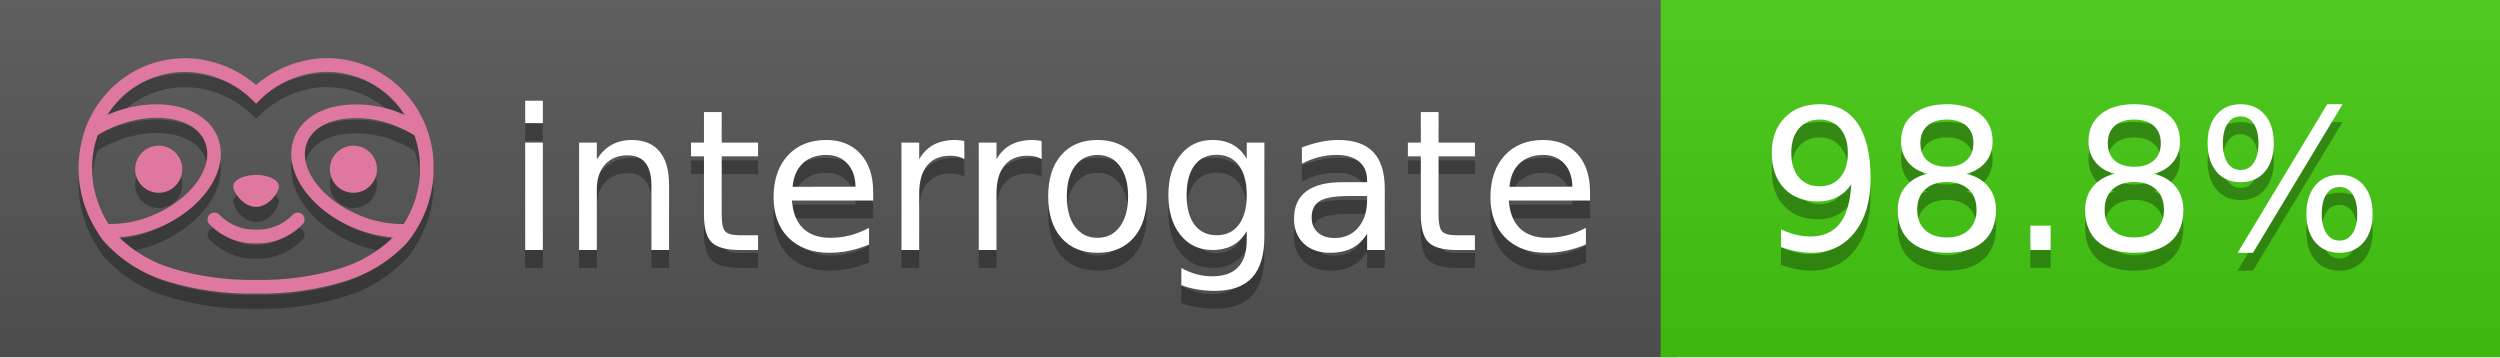
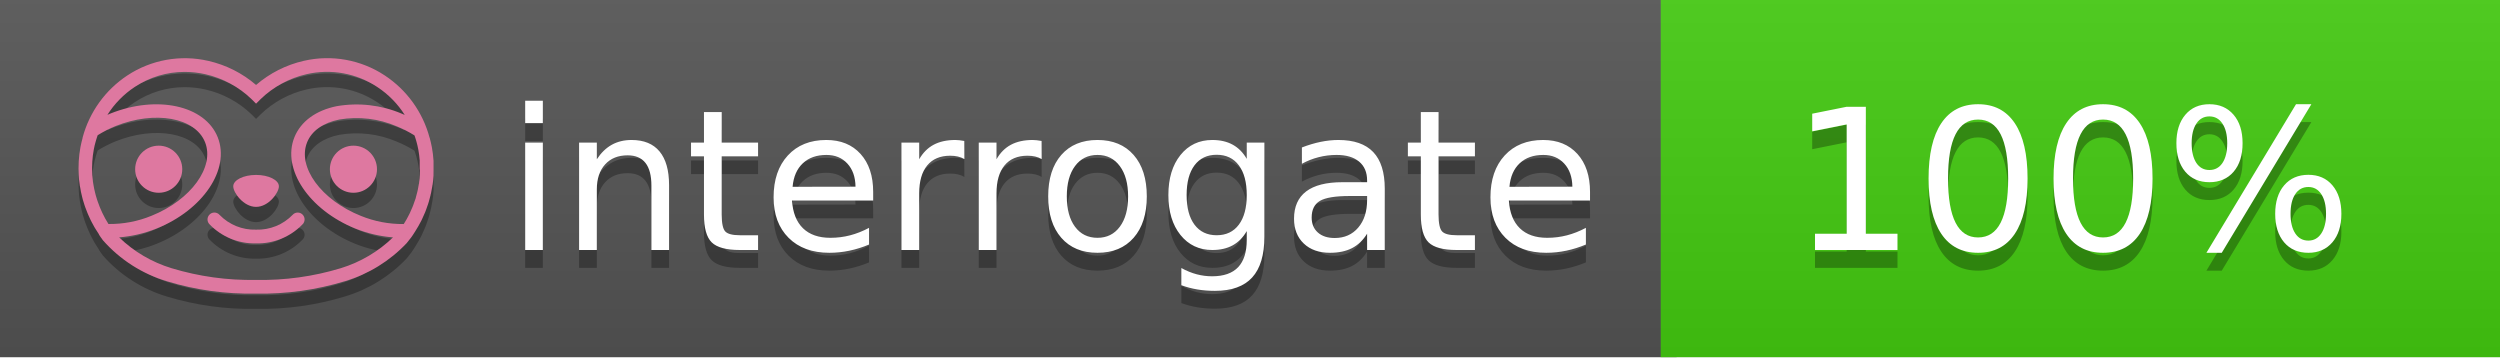
<svg xmlns="http://www.w3.org/2000/svg" width="140" height="20" viewBox="0 0 140 20" version="1.1" xml:space="preserve" style="fill-rule:evenodd;clip-rule:evenodd;stroke-linejoin:round;stroke-miterlimit:2;">
  <g transform="matrix(1,0,0,1,22,0)">
    <g id="backgrounds" transform="matrix(1.32789,0,0,1,-22.3892,0)">
      <rect x="0" y="0" width="71" height="20" style="fill:rgb(85,85,85);" />
    </g>
    <rect x="71" y="0" width="47" height="20" data-interrogate="color" style="fill:#4c1" />
    <g transform="matrix(1.19746,0,0,1,-22.3744,-4.85723e-16)">
      <rect x="0" y="0" width="118" height="20" style="fill:url(#_Linear1);" />
    </g>
  </g>
  <g fill="#fff" text-anchor="middle" font-family="DejaVu Sans,Verdana,Geneva,sans-serif" font-size="110">
    <text x="590" y="150" fill="#010101" fill-opacity=".3" transform="scale(.1)" textLength="610">interrogate</text>
    <text x="590" y="140" transform="scale(.1)" textLength="610">interrogate</text>
-     <text x="1160" y="150" fill="#010101" fill-opacity=".3" transform="scale(.1)" textLength="370" data-interrogate="result">98.8%</text>
-     <text x="1160" y="140" transform="scale(.1)" textLength="370" data-interrogate="result">98.8%</text>
+     <text x="1160" y="150" fill="#010101" fill-opacity=".3" transform="scale(.1)" textLength="330" data-interrogate="result">100%</text>
+     <text x="1160" y="140" transform="scale(.1)" textLength="330" data-interrogate="result">100%</text>
  </g>
  <g id="logo-shadow" transform="matrix(0.854876,0,0,0.854876,-6.73514,1.732)">
    <g transform="matrix(0.299012,0,0,0.299012,9.70229,-6.68582)">
      <path d="M50,64.25C52.76,64.25 55,61.13 55,59.75C55,58.37 52.76,57.25 50,57.25C47.24,57.25 45,58.37 45,59.75C45,61.13 47.24,64.25 50,64.25Z" style="fill:rgb(1,1,1);fill-opacity:0.3;fill-rule:nonzero;" />
    </g>
    <g transform="matrix(0.299012,0,0,0.299012,9.70229,-6.68582)">
      <path d="M88,49.05C86.506,43.475 83.018,38.638 78.2,35.46C72.969,32.002 66.539,30.844 60.43,32.26C56.576,33.145 52.995,34.958 50,37.54C46.998,34.958 43.411,33.149 39.55,32.27C33.441,30.853 27.011,32.011 21.78,35.47C16.97,38.652 13.489,43.489 12,49.06L12,49.13C11.82,49.79 11.66,50.46 11.53,51.13C11.146,53.207 11.021,55.323 11.16,57.43C11.16,58.03 11.26,58.63 11.34,59.23C11.34,59.51 11.43,59.79 11.48,60.07C11.53,60.35 11.58,60.68 11.64,60.98C11.7,61.28 11.8,61.69 11.89,62.05C11.98,62.41 11.99,62.47 12.05,62.68C12.16,63.07 12.28,63.46 12.41,63.84L12.58,64.34C12.72,64.74 12.88,65.14 13.04,65.53L13.23,65.98C13.403,66.373 13.583,66.767 13.77,67.16L13.99,67.59C14.19,67.97 14.39,68.35 14.61,68.73L14.87,69.15C15.1,69.52 15.33,69.89 15.58,70.26L15.58,70.32L15.99,70.93C16.14,71.14 16.29,71.36 16.45,71.57C20.206,75.83 25.086,78.95 30.53,80.57C36.839,82.48 43.41,83.385 50,83.25C56.599,83.374 63.177,82.456 69.49,80.53C74.644,78.978 79.303,76.102 83,72.19C83.34,71.78 83.65,71.35 84,70.92L84.18,70.66L84.33,70.44L84.41,70.32C84.55,70.12 84.67,69.9 84.81,69.7C85.07,69.3 85.32,68.89 85.55,68.48C85.78,68.07 86.02,67.65 86.23,67.22C86.31,67.05 86.39,66.88 86.47,66.7C86.67,66.28 86.85,65.87 87.03,65.44L87.23,64.92C87.397,64.487 87.55,64.05 87.69,63.61L87.85,63.09C87.98,62.64 88.1,62.19 88.21,61.74C88.21,61.57 88.3,61.39 88.33,61.22C88.43,60.75 88.52,60.22 88.6,59.79C88.6,59.64 88.66,59.49 88.68,59.33C88.77,58.71 88.84,58.08 88.88,57.45L88.88,54.17C88.817,53.164 88.693,52.162 88.51,51.17C88.38,50.5 88.23,49.84 88.05,49.17L88,49.05ZM85.89,56.44L85.89,57.23C85.89,57.78 85.79,58.32 85.72,58.86C85.72,59.01 85.72,59.15 85.65,59.3C85.59,59.7 85.51,60.11 85.43,60.51L85.32,60.99C85.23,61.38 85.12,61.77 85.01,62.16C85.01,62.31 84.93,62.46 84.88,62.6C84.74,63.04 84.59,63.47 84.42,63.9L84.27,64.28C84.1,64.71 83.91,65.14 83.71,65.56C83.51,65.98 83.43,66.12 83.28,66.4L83.01,66.91C82.83,67.223 82.643,67.537 82.45,67.85L82.35,68.01C79.121,68.047 75.918,67.434 72.93,66.21C64.27,62.74 59,55.52 61.18,50.11C62.18,47.6 64.7,45.82 68.26,45.11C72.489,44.395 76.835,44.908 80.78,46.59C82.141,47.144 83.453,47.813 84.7,48.59C84.76,48.76 84.82,48.93 84.88,49.1C84.94,49.27 85.05,49.63 85.12,49.9C85.28,50.5 85.44,51.1 85.55,51.73C85.691,52.507 85.792,53.292 85.85,54.08L85.85,55.89C85.85,56.12 85.91,56.25 85.91,56.45L85.89,56.44ZM17.66,68C16.668,66.435 15.869,64.756 15.28,63L15.17,62.68C15.06,62.35 14.96,62.01 14.87,61.68C14.823,61.493 14.777,61.31 14.73,61.13C14.66,60.84 14.59,60.55 14.53,60.27C14.47,59.99 14.43,59.72 14.38,59.44C14.33,59.16 14.3,59 14.27,58.78C14.2,58.27 14.15,57.78 14.11,57.23L14.11,57.03C14.008,55.236 14.122,53.437 14.45,51.67C14.56,51.06 14.71,50.46 14.88,49.87C14.96,49.59 15.04,49.32 15.13,49.05C15.22,48.78 15.24,48.72 15.3,48.55C16.548,47.774 17.859,47.105 19.22,46.55C27.86,43.09 36.65,44.67 38.82,50.08C40.99,55.49 35.73,62.74 27.09,66.2C24.101,67.431 20.893,68.043 17.66,68ZM68.57,77.68C62.554,79.508 56.287,80.376 50,80.25C43.737,80.37 37.495,79.506 31.5,77.69C27.185,76.38 23.243,74.062 20,70.93C22.815,70.706 25.58,70.055 28.2,69C38.37,64.92 44.39,56 41.6,49C38.81,42 28.27,39.72 18.1,43.8L17.43,44.09C18.973,41.648 21.019,39.561 23.43,37.97C26.671,35.824 30.473,34.68 34.36,34.68C35.884,34.681 37.404,34.852 38.89,35.19C42.694,36.049 46.191,37.935 49,40.64L50,41.64L51,40.64C53.797,37.937 57.279,36.049 61.07,35.18C66.402,33.947 72.014,34.968 76.57,38C78.98,39.588 81.026,41.671 82.57,44.11L81.9,43.82C77.409,41.921 72.464,41.355 67.66,42.19C63.08,43.12 59.79,45.54 58.39,49.02C55.6,55.97 61.62,64.94 71.79,69.02C74.414,70.07 77.182,70.714 80,70.93C76.776,74.05 72.859,76.363 68.57,77.68Z" style="fill:rgb(1,1,1);fill-opacity:0.3;fill-rule:nonzero;" />
    </g>
    <g transform="matrix(0.299012,0,0,0.299012,9.70229,-6.68582)">
      <circle cx="71.33" cy="56" r="5.16" style="fill:rgb(1,1,1);fill-opacity:0.3;" />
    </g>
    <g transform="matrix(0.299012,0,0,0.299012,9.70229,-6.68582)">
      <circle cx="28.67" cy="56" r="5.16" style="fill:rgb(1,1,1);fill-opacity:0.3;" />
    </g>
    <g transform="matrix(0.299012,0,0,0.299012,9.70229,-6.68582)">
      <path d="M58,66C55.912,68.161 53.003,69.339 50,69.24C46.997,69.339 44.088,68.161 42,66C41.714,65.677 41.302,65.491 40.87,65.491C40.042,65.491 39.361,66.172 39.361,67C39.361,67.368 39.496,67.724 39.74,68C42.403,70.804 46.134,72.35 50,72.25C53.862,72.347 57.59,70.802 60.25,68C60.495,67.725 60.63,67.369 60.63,67C60.63,66.174 59.951,65.495 59.125,65.495C58.695,65.495 58.285,65.679 58,66Z" style="fill:rgb(1,1,1);fill-opacity:0.3;fill-rule:nonzero;" />
    </g>
  </g>
  <g id="logo-pink" transform="matrix(0.854876,0,0,0.854876,-6.73514,0.877124)">
    <g transform="matrix(0.299012,0,0,0.299012,9.70229,-6.68582)">
      <path d="M50,64.25C52.76,64.25 55,61.13 55,59.75C55,58.37 52.76,57.25 50,57.25C47.24,57.25 45,58.37 45,59.75C45,61.13 47.24,64.25 50,64.25Z" style="fill:rgb(222,120,160);fill-rule:nonzero;" />
    </g>
    <g transform="matrix(0.299012,0,0,0.299012,9.70229,-6.68582)">
      <path d="M88,49.05C86.506,43.475 83.018,38.638 78.2,35.46C72.969,32.002 66.539,30.844 60.43,32.26C56.576,33.145 52.995,34.958 50,37.54C46.998,34.958 43.411,33.149 39.55,32.27C33.441,30.853 27.011,32.011 21.78,35.47C16.97,38.652 13.489,43.489 12,49.06L12,49.13C11.82,49.79 11.66,50.46 11.53,51.13C11.146,53.207 11.021,55.323 11.16,57.43C11.16,58.03 11.26,58.63 11.34,59.23C11.34,59.51 11.43,59.79 11.48,60.07C11.53,60.35 11.58,60.68 11.64,60.98C11.7,61.28 11.8,61.69 11.89,62.05C11.98,62.41 11.99,62.47 12.05,62.68C12.16,63.07 12.28,63.46 12.41,63.84L12.58,64.34C12.72,64.74 12.88,65.14 13.04,65.53L13.23,65.98C13.403,66.373 13.583,66.767 13.77,67.16L13.99,67.59C14.19,67.97 14.39,68.35 14.61,68.73L14.87,69.15C15.1,69.52 15.33,69.89 15.58,70.26L15.58,70.32L15.99,70.93C16.14,71.14 16.29,71.36 16.45,71.57C20.206,75.83 25.086,78.95 30.53,80.57C36.839,82.48 43.41,83.385 50,83.25C56.599,83.374 63.177,82.456 69.49,80.53C74.644,78.978 79.303,76.102 83,72.19C83.34,71.78 83.65,71.35 84,70.92L84.18,70.66L84.33,70.44L84.41,70.32C84.55,70.12 84.67,69.9 84.81,69.7C85.07,69.3 85.32,68.89 85.55,68.48C85.78,68.07 86.02,67.65 86.23,67.22C86.31,67.05 86.39,66.88 86.47,66.7C86.67,66.28 86.85,65.87 87.03,65.44L87.23,64.92C87.397,64.487 87.55,64.05 87.69,63.61L87.85,63.09C87.98,62.64 88.1,62.19 88.21,61.74C88.21,61.57 88.3,61.39 88.33,61.22C88.43,60.75 88.52,60.22 88.6,59.79C88.6,59.64 88.66,59.49 88.68,59.33C88.77,58.71 88.84,58.08 88.88,57.45L88.88,54.17C88.817,53.164 88.693,52.162 88.51,51.17C88.38,50.5 88.23,49.84 88.05,49.17L88,49.05ZM85.89,56.44L85.89,57.23C85.89,57.78 85.79,58.32 85.72,58.86C85.72,59.01 85.72,59.15 85.65,59.3C85.59,59.7 85.51,60.11 85.43,60.51L85.32,60.99C85.23,61.38 85.12,61.77 85.01,62.16C85.01,62.31 84.93,62.46 84.88,62.6C84.74,63.04 84.59,63.47 84.42,63.9L84.27,64.28C84.1,64.71 83.91,65.14 83.71,65.56C83.51,65.98 83.43,66.12 83.28,66.4L83.01,66.91C82.83,67.223 82.643,67.537 82.45,67.85L82.35,68.01C79.121,68.047 75.918,67.434 72.93,66.21C64.27,62.74 59,55.52 61.18,50.11C62.18,47.6 64.7,45.82 68.26,45.11C72.489,44.395 76.835,44.908 80.78,46.59C82.141,47.144 83.453,47.813 84.7,48.59C84.76,48.76 84.82,48.93 84.88,49.1C84.94,49.27 85.05,49.63 85.12,49.9C85.28,50.5 85.44,51.1 85.55,51.73C85.691,52.507 85.792,53.292 85.85,54.08L85.85,55.89C85.85,56.12 85.91,56.25 85.91,56.45L85.89,56.44ZM17.66,68C16.668,66.435 15.869,64.756 15.28,63L15.17,62.68C15.06,62.35 14.96,62.01 14.87,61.68C14.823,61.493 14.777,61.31 14.73,61.13C14.66,60.84 14.59,60.55 14.53,60.27C14.47,59.99 14.43,59.72 14.38,59.44C14.33,59.16 14.3,59 14.27,58.78C14.2,58.27 14.15,57.78 14.11,57.23L14.11,57.03C14.008,55.236 14.122,53.437 14.45,51.67C14.56,51.06 14.71,50.46 14.88,49.87C14.96,49.59 15.04,49.32 15.13,49.05C15.22,48.78 15.24,48.72 15.3,48.55C16.548,47.774 17.859,47.105 19.22,46.55C27.86,43.09 36.65,44.67 38.82,50.08C40.99,55.49 35.73,62.74 27.09,66.2C24.101,67.431 20.893,68.043 17.66,68ZM68.57,77.68C62.554,79.508 56.287,80.376 50,80.25C43.737,80.37 37.495,79.506 31.5,77.69C27.185,76.38 23.243,74.062 20,70.93C22.815,70.706 25.58,70.055 28.2,69C38.37,64.92 44.39,56 41.6,49C38.81,42 28.27,39.72 18.1,43.8L17.43,44.09C18.973,41.648 21.019,39.561 23.43,37.97C26.671,35.824 30.473,34.68 34.36,34.68C35.884,34.681 37.404,34.852 38.89,35.19C42.694,36.049 46.191,37.935 49,40.64L50,41.64L51,40.64C53.797,37.937 57.279,36.049 61.07,35.18C66.402,33.947 72.014,34.968 76.57,38C78.98,39.588 81.026,41.671 82.57,44.11L81.9,43.82C77.409,41.921 72.464,41.355 67.66,42.19C63.08,43.12 59.79,45.54 58.39,49.02C55.6,55.97 61.62,64.94 71.79,69.02C74.414,70.07 77.182,70.714 80,70.93C76.776,74.05 72.859,76.363 68.57,77.68Z" style="fill:rgb(222,120,160);fill-rule:nonzero;" />
    </g>
    <g transform="matrix(0.299012,0,0,0.299012,9.70229,-6.68582)">
      <circle cx="71.33" cy="56" r="5.16" style="fill:rgb(222,120,160);" />
    </g>
    <g transform="matrix(0.299012,0,0,0.299012,9.70229,-6.68582)">
      <circle cx="28.67" cy="56" r="5.16" style="fill:rgb(222,120,160);" />
    </g>
    <g transform="matrix(0.299012,0,0,0.299012,9.70229,-6.68582)">
      <path d="M58,66C55.912,68.161 53.003,69.339 50,69.24C46.997,69.339 44.088,68.161 42,66C41.714,65.677 41.302,65.491 40.87,65.491C40.042,65.491 39.361,66.172 39.361,67C39.361,67.368 39.496,67.724 39.74,68C42.403,70.804 46.134,72.35 50,72.25C53.862,72.347 57.59,70.802 60.25,68C60.495,67.725 60.63,67.369 60.63,67C60.63,66.174 59.951,65.495 59.125,65.495C58.695,65.495 58.285,65.679 58,66Z" style="fill:rgb(222,120,160);fill-rule:nonzero;" />
    </g>
  </g>
  <defs>
    <linearGradient id="_Linear1" x1="0" y1="0" x2="1" y2="0" gradientUnits="userSpaceOnUse" gradientTransform="matrix(1.22465e-15,20,-20,1.22465e-15,0,0)">
      <stop offset="0" style="stop-color:rgb(187,187,187);stop-opacity:0.1" />
      <stop offset="1" style="stop-color:black;stop-opacity:0.1" />
    </linearGradient>
  </defs>
</svg>
